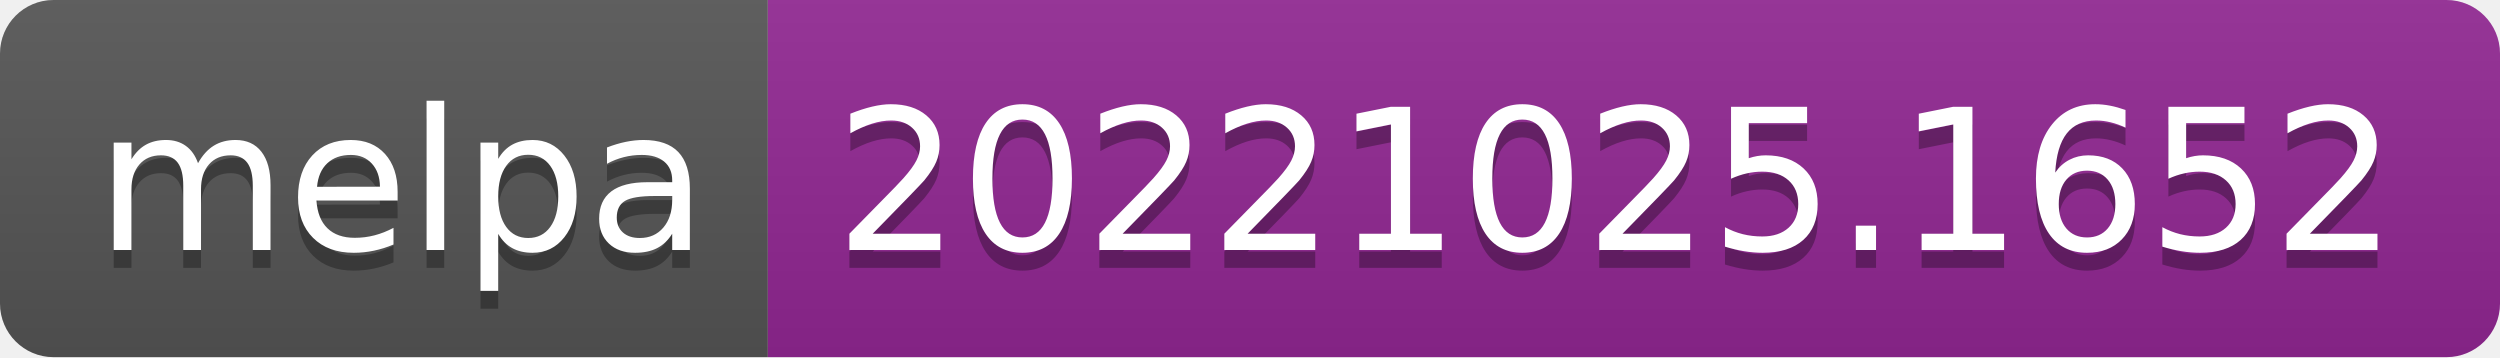
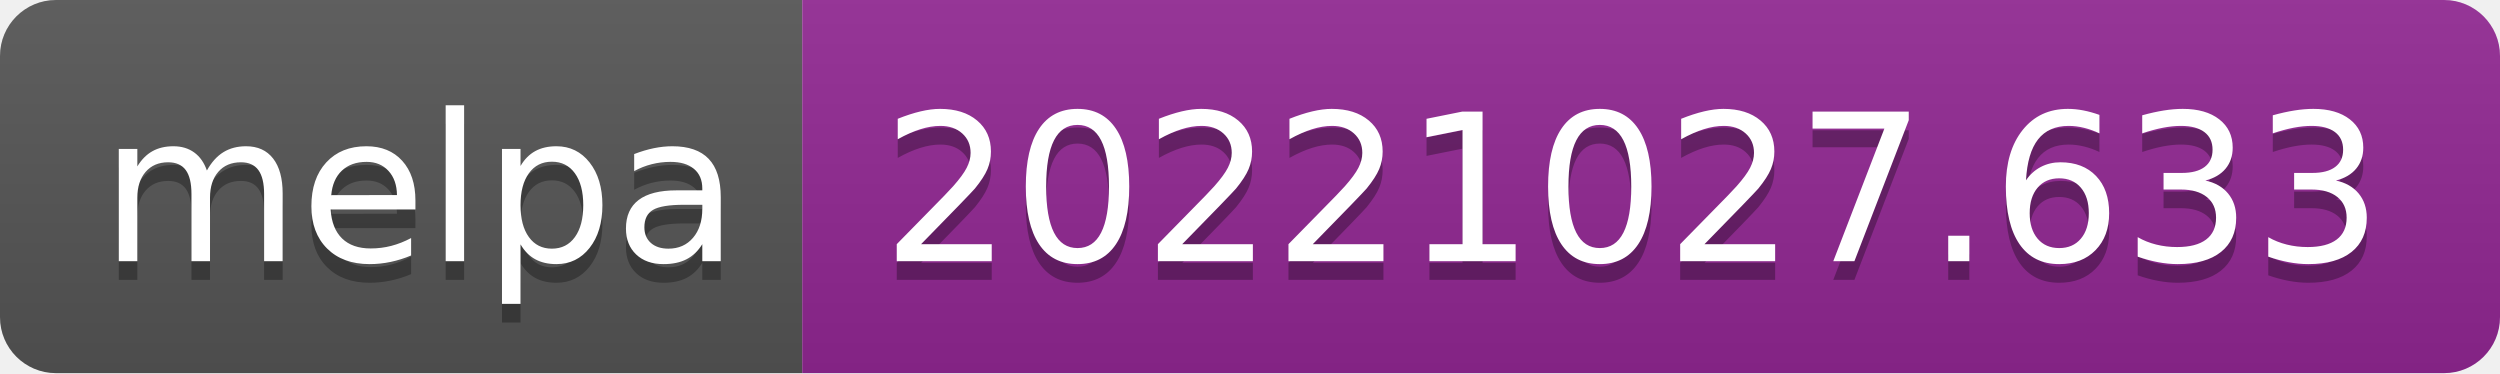
- <svg xmlns="http://www.w3.org/2000/svg" width="140" height="20" role="img" aria-label="melpa: 20221025.1652">
+ <svg xmlns="http://www.w3.org/2000/svg" width="134" height="20" role="img" aria-label="melpa: 20221027.633">
  <linearGradient id="s" x2="0" y2="100%">
    <stop offset="0" stop-color="#bbb" stop-opacity=".1" />
    <stop offset="1" stop-opacity=".1" />
  </linearGradient>
  <clipPath id="r">
-     <rect width="140" height="20" rx="3" fill="#fff" />
+     <rect width="134" height="20" rx="3" fill="#fff" />
  </clipPath>
  <g clip-path="url(#r)">
    <rect width="43" height="20" fill="#555" />
-     <rect x="43" width="97" height="20" fill="#922793" />
-     <rect width="140" height="20" fill="url(#s)" />
+     <rect x="43" width="91" height="20" fill="#922793" />
+     <rect width="134" height="20" fill="url(#s)" />
  </g>
  <g fill="#fff" text-anchor="middle" font-family="Verdana,Geneva,DejaVu Sans,sans-serif" text-rendering="geometricPrecision" font-size="110">
    <text aria-hidden="true" x="225" y="150" fill="#010101" fill-opacity=".3" transform="scale(.1)" textLength="330">melpa</text>
    <text x="225" y="140" transform="scale(.1)" fill="#fff" textLength="330">melpa</text>
-     <text aria-hidden="true" x="905" y="150" fill="#010101" fill-opacity=".3" transform="scale(.1)" textLength="870">20221025.1652</text>
-     <text x="905" y="140" transform="scale(.1)" fill="#fff" textLength="870">20221025.1652</text>
+     <text aria-hidden="true" x="875" y="150" fill="#010101" fill-opacity=".3" transform="scale(.1)" textLength="810">20221027.633</text>
+     <text x="875" y="140" transform="scale(.1)" fill="#fff" textLength="810">20221027.633</text>
  </g>
</svg>
